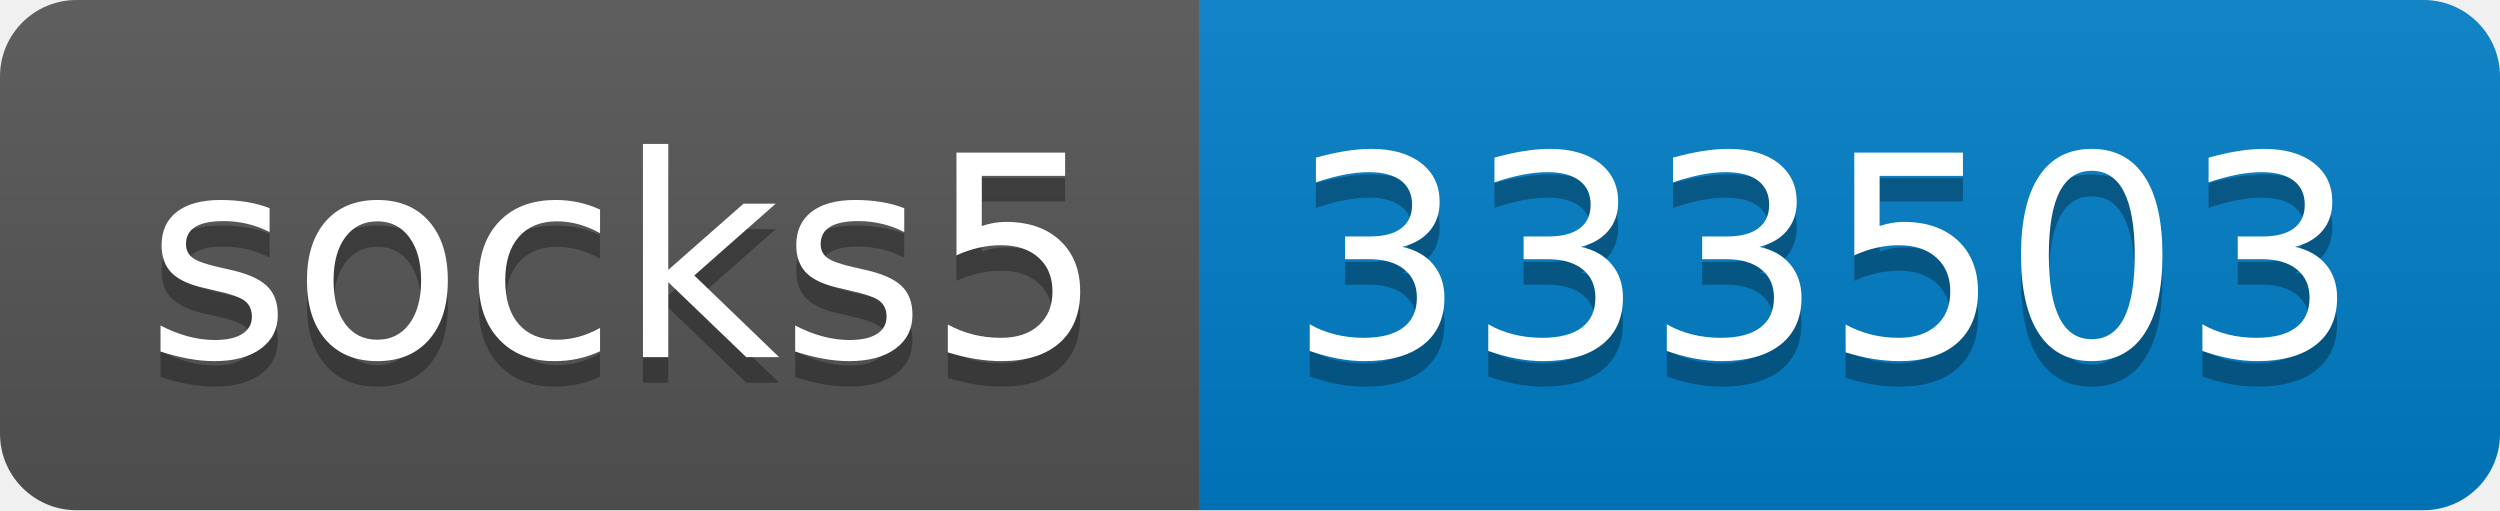
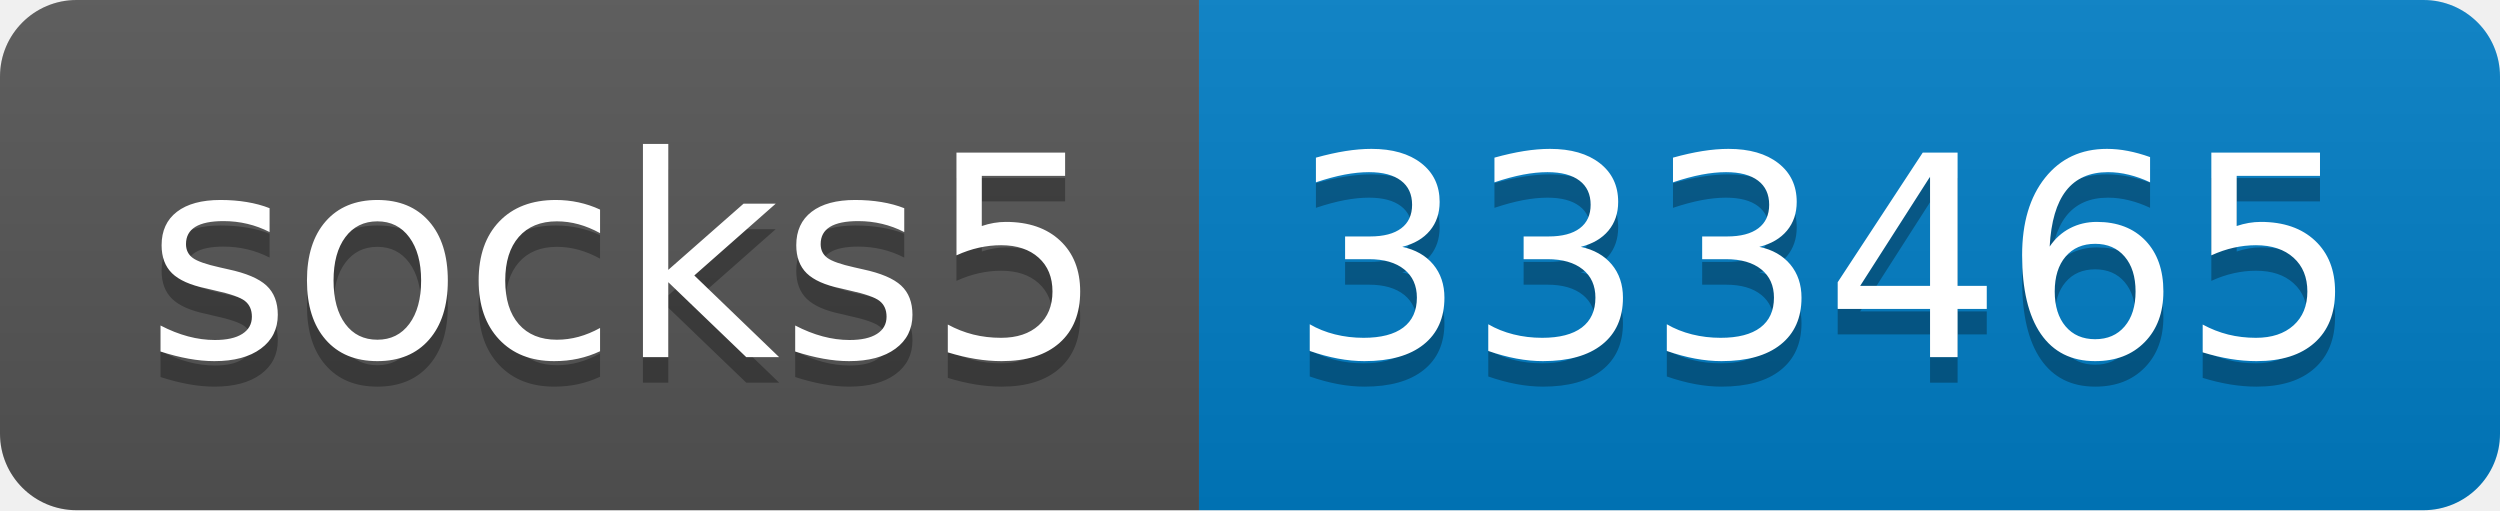
- <svg xmlns="http://www.w3.org/2000/svg" width="98" height="20" role="img" aria-label="socks5: 333503">
+ <svg xmlns="http://www.w3.org/2000/svg" width="98" height="20" role="img" aria-label="socks5: 333465">
  <linearGradient id="s" x2="0" y2="100%">
    <stop offset="0" stop-color="#bbb" stop-opacity=".1" />
    <stop offset="1" stop-opacity=".1" />
  </linearGradient>
  <clipPath id="r">
    <rect width="98" height="20" rx="3" fill="#fff" />
  </clipPath>
  <g clip-path="url(#r)">
    <rect width="47" height="20" fill="#555" />
    <rect x="47" width="51" height="20" fill="#007ec6" />
    <rect width="98" height="20" fill="url(#s)" />
  </g>
  <g fill="#fff" text-anchor="middle" font-family="Verdana,Geneva,DejaVu Sans,sans-serif" text-rendering="geometricPrecision" font-size="110">
    <text aria-hidden="true" x="245" y="150" fill="#010101" fill-opacity=".3" transform="scale(.1)" textLength="370">socks5</text>
    <text x="245" y="140" transform="scale(.1)" fill="#fff" textLength="370">socks5</text>
-     <text aria-hidden="true" x="715" y="150" fill="#010101" fill-opacity=".3" transform="scale(.1)" textLength="410">333503</text>
-     <text x="715" y="140" transform="scale(.1)" fill="#fff" textLength="410">333503</text>
+     <text aria-hidden="true" x="715" y="150" fill="#010101" fill-opacity=".3" transform="scale(.1)" textLength="410">333465</text>
+     <text x="715" y="140" transform="scale(.1)" fill="#fff" textLength="410">333465</text>
  </g>
</svg>
